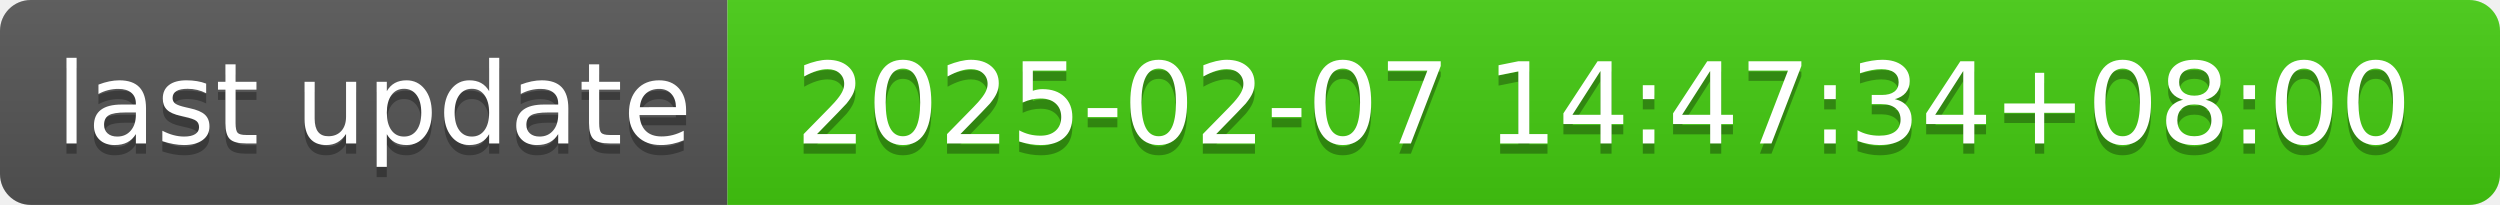
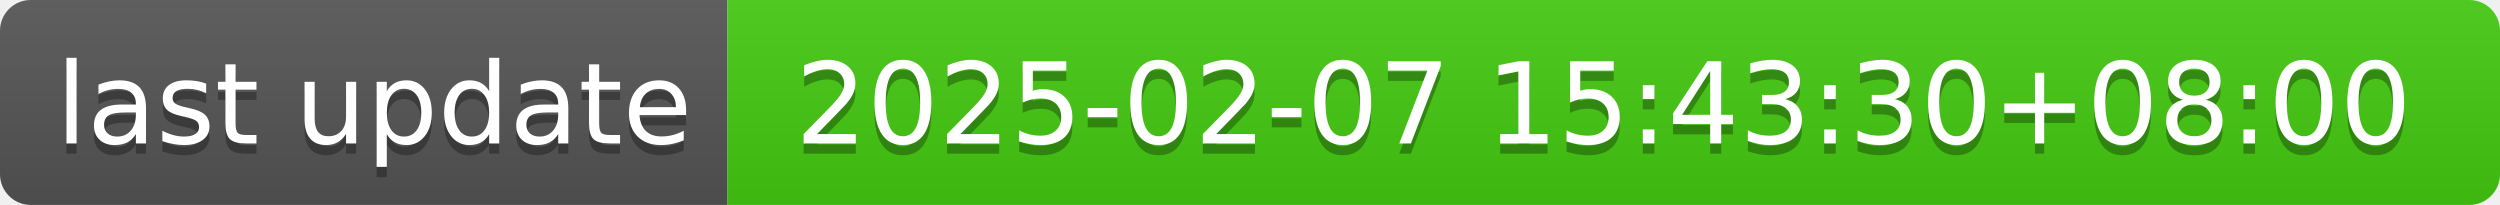
- <svg xmlns="http://www.w3.org/2000/svg" width="244" height="20" role="img" aria-label="last update: 2025-02-07 14:47:34+08:00">
+ <svg xmlns="http://www.w3.org/2000/svg" width="244" height="20" role="img" aria-label="last update: 2025-02-07 15:43:30+08:00">
  <linearGradient id="s" x2="0" y2="100%">
    <stop offset="0" stop-color="#bbb" stop-opacity=".1" />
    <stop offset="1" stop-opacity=".1" />
  </linearGradient>
  <clipPath id="r">
    <rect width="244" height="20" rx="3" fill="#fff" />
  </clipPath>
  <g clip-path="url(#r)">
    <rect width="71" height="20" fill="#555" />
    <rect x="71" width="173" height="20" fill="#4c1" />
    <rect width="244" height="20" fill="url(#s)" />
  </g>
  <g fill="#fff" text-anchor="middle" font-family="Verdana,Geneva,DejaVu Sans,sans-serif" text-rendering="geometricPrecision" font-size="110">
    <text aria-hidden="true" x="365" y="150" fill="#010101" fill-opacity=".3" transform="scale(.1)" textLength="610">last update</text>
    <text x="365" y="140" transform="scale(.1)" fill="#fff" textLength="610">last update</text>
-     <text aria-hidden="true" x="1565" y="150" fill="#010101" fill-opacity=".3" transform="scale(.1)" textLength="1630">2025-02-07 14:47:34+08:00</text>
-     <text x="1565" y="140" transform="scale(.1)" fill="#fff" textLength="1630">2025-02-07 14:47:34+08:00</text>
+     <text aria-hidden="true" x="1565" y="150" fill="#010101" fill-opacity=".3" transform="scale(.1)" textLength="1630">2025-02-07 15:43:30+08:00</text>
+     <text x="1565" y="140" transform="scale(.1)" fill="#fff" textLength="1630">2025-02-07 15:43:30+08:00</text>
  </g>
</svg>
